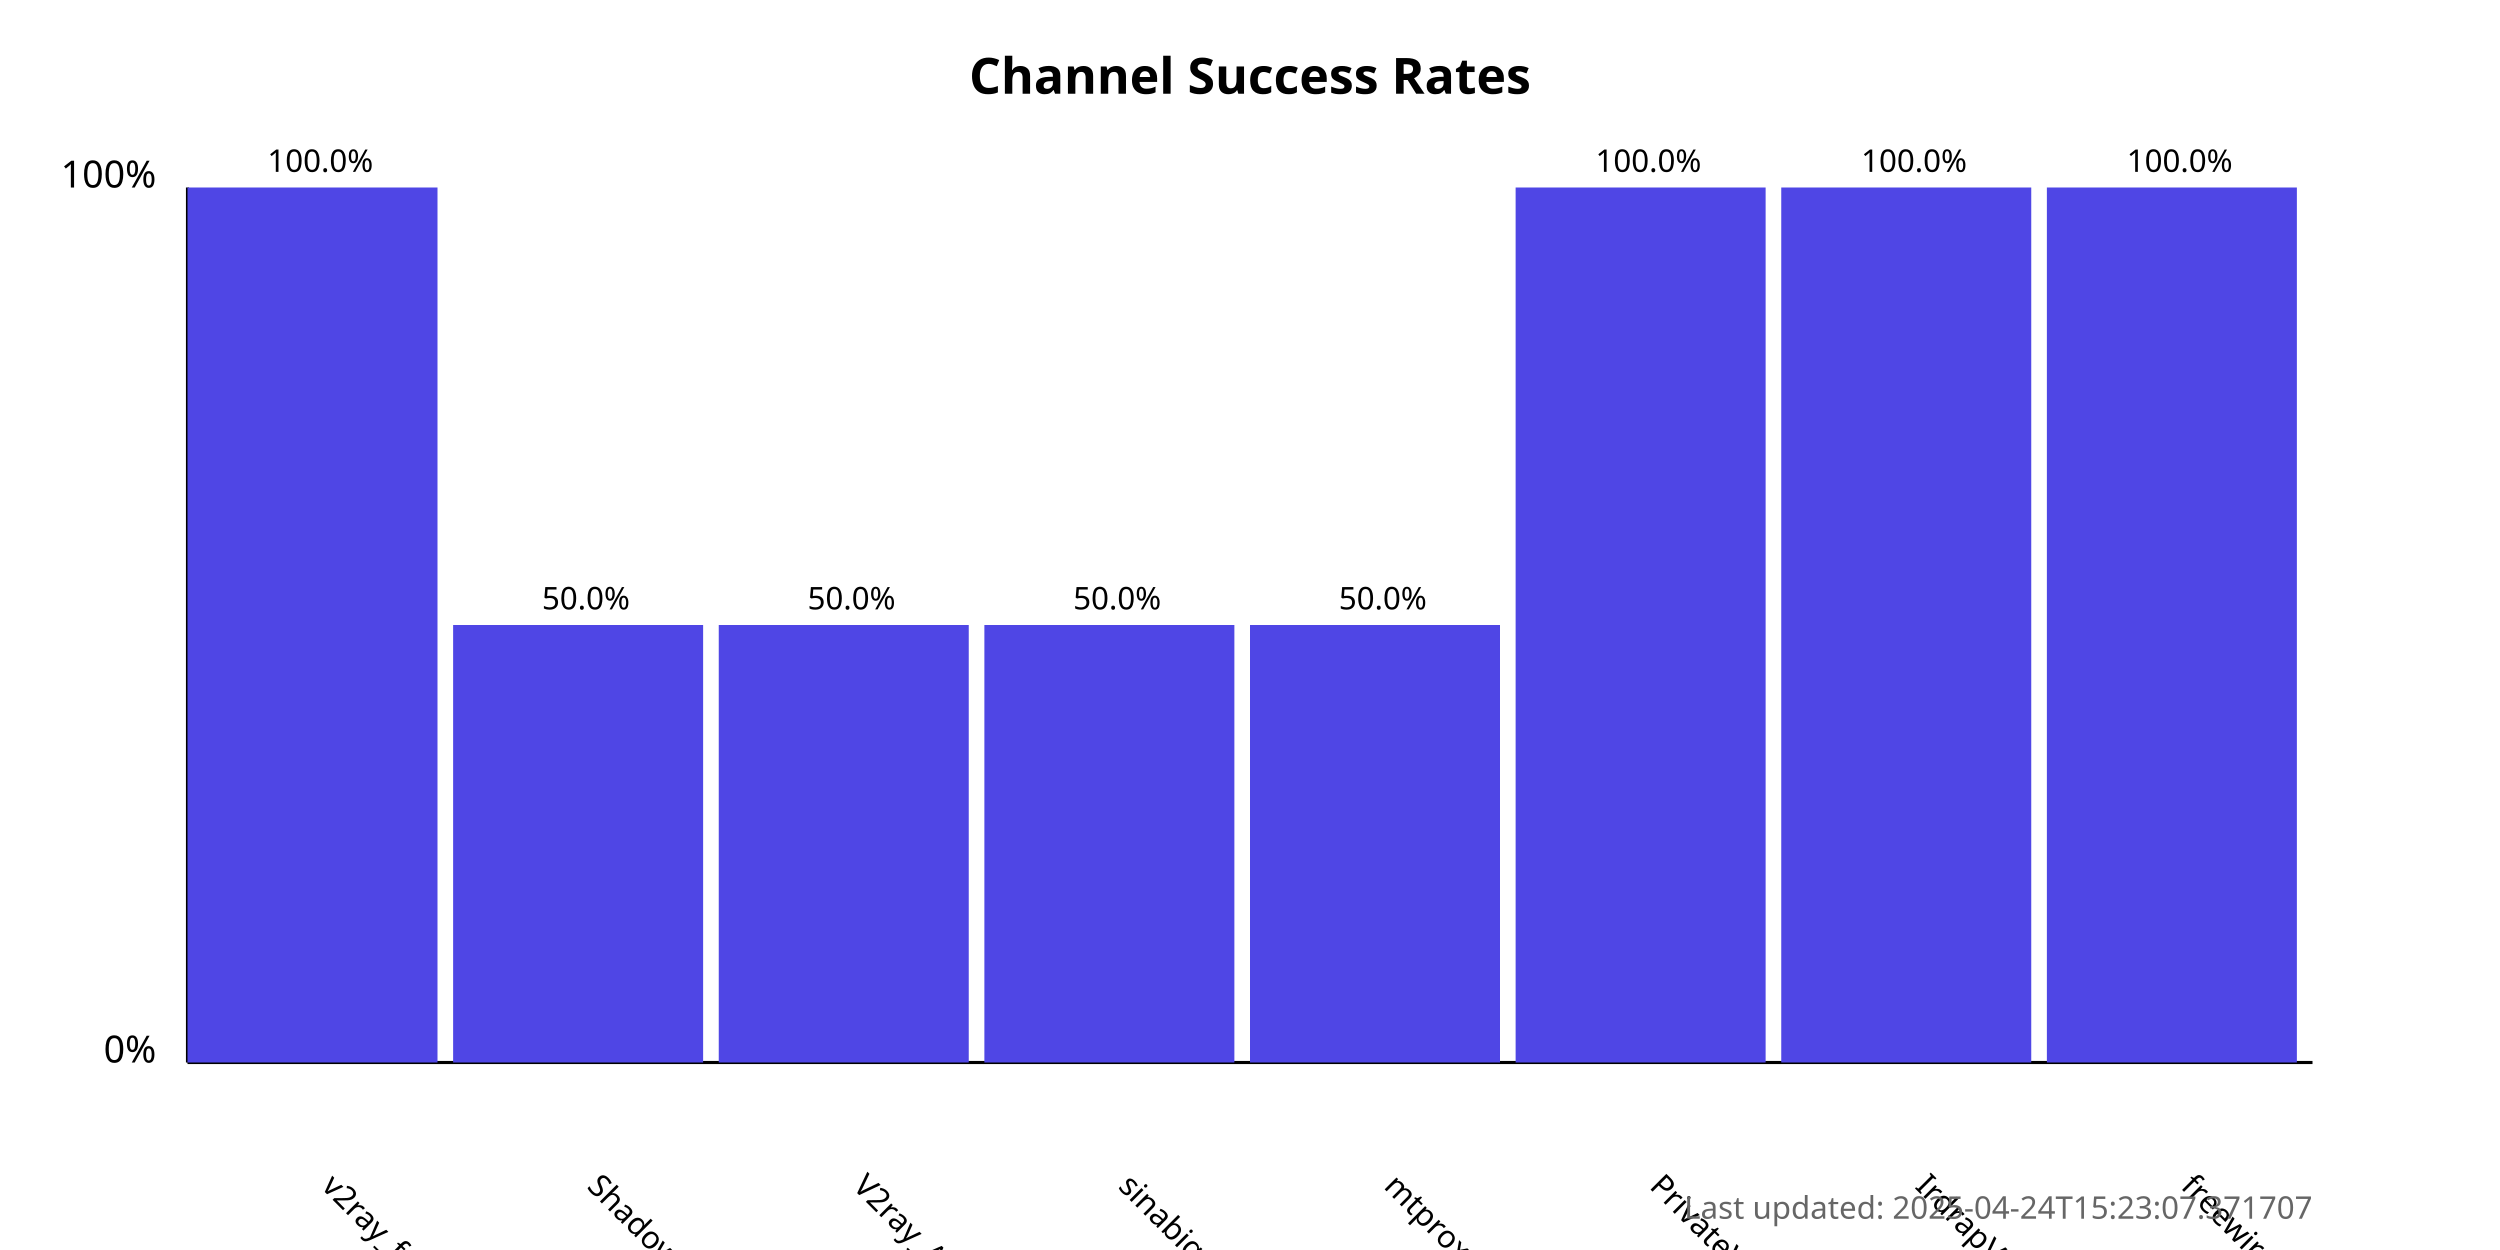
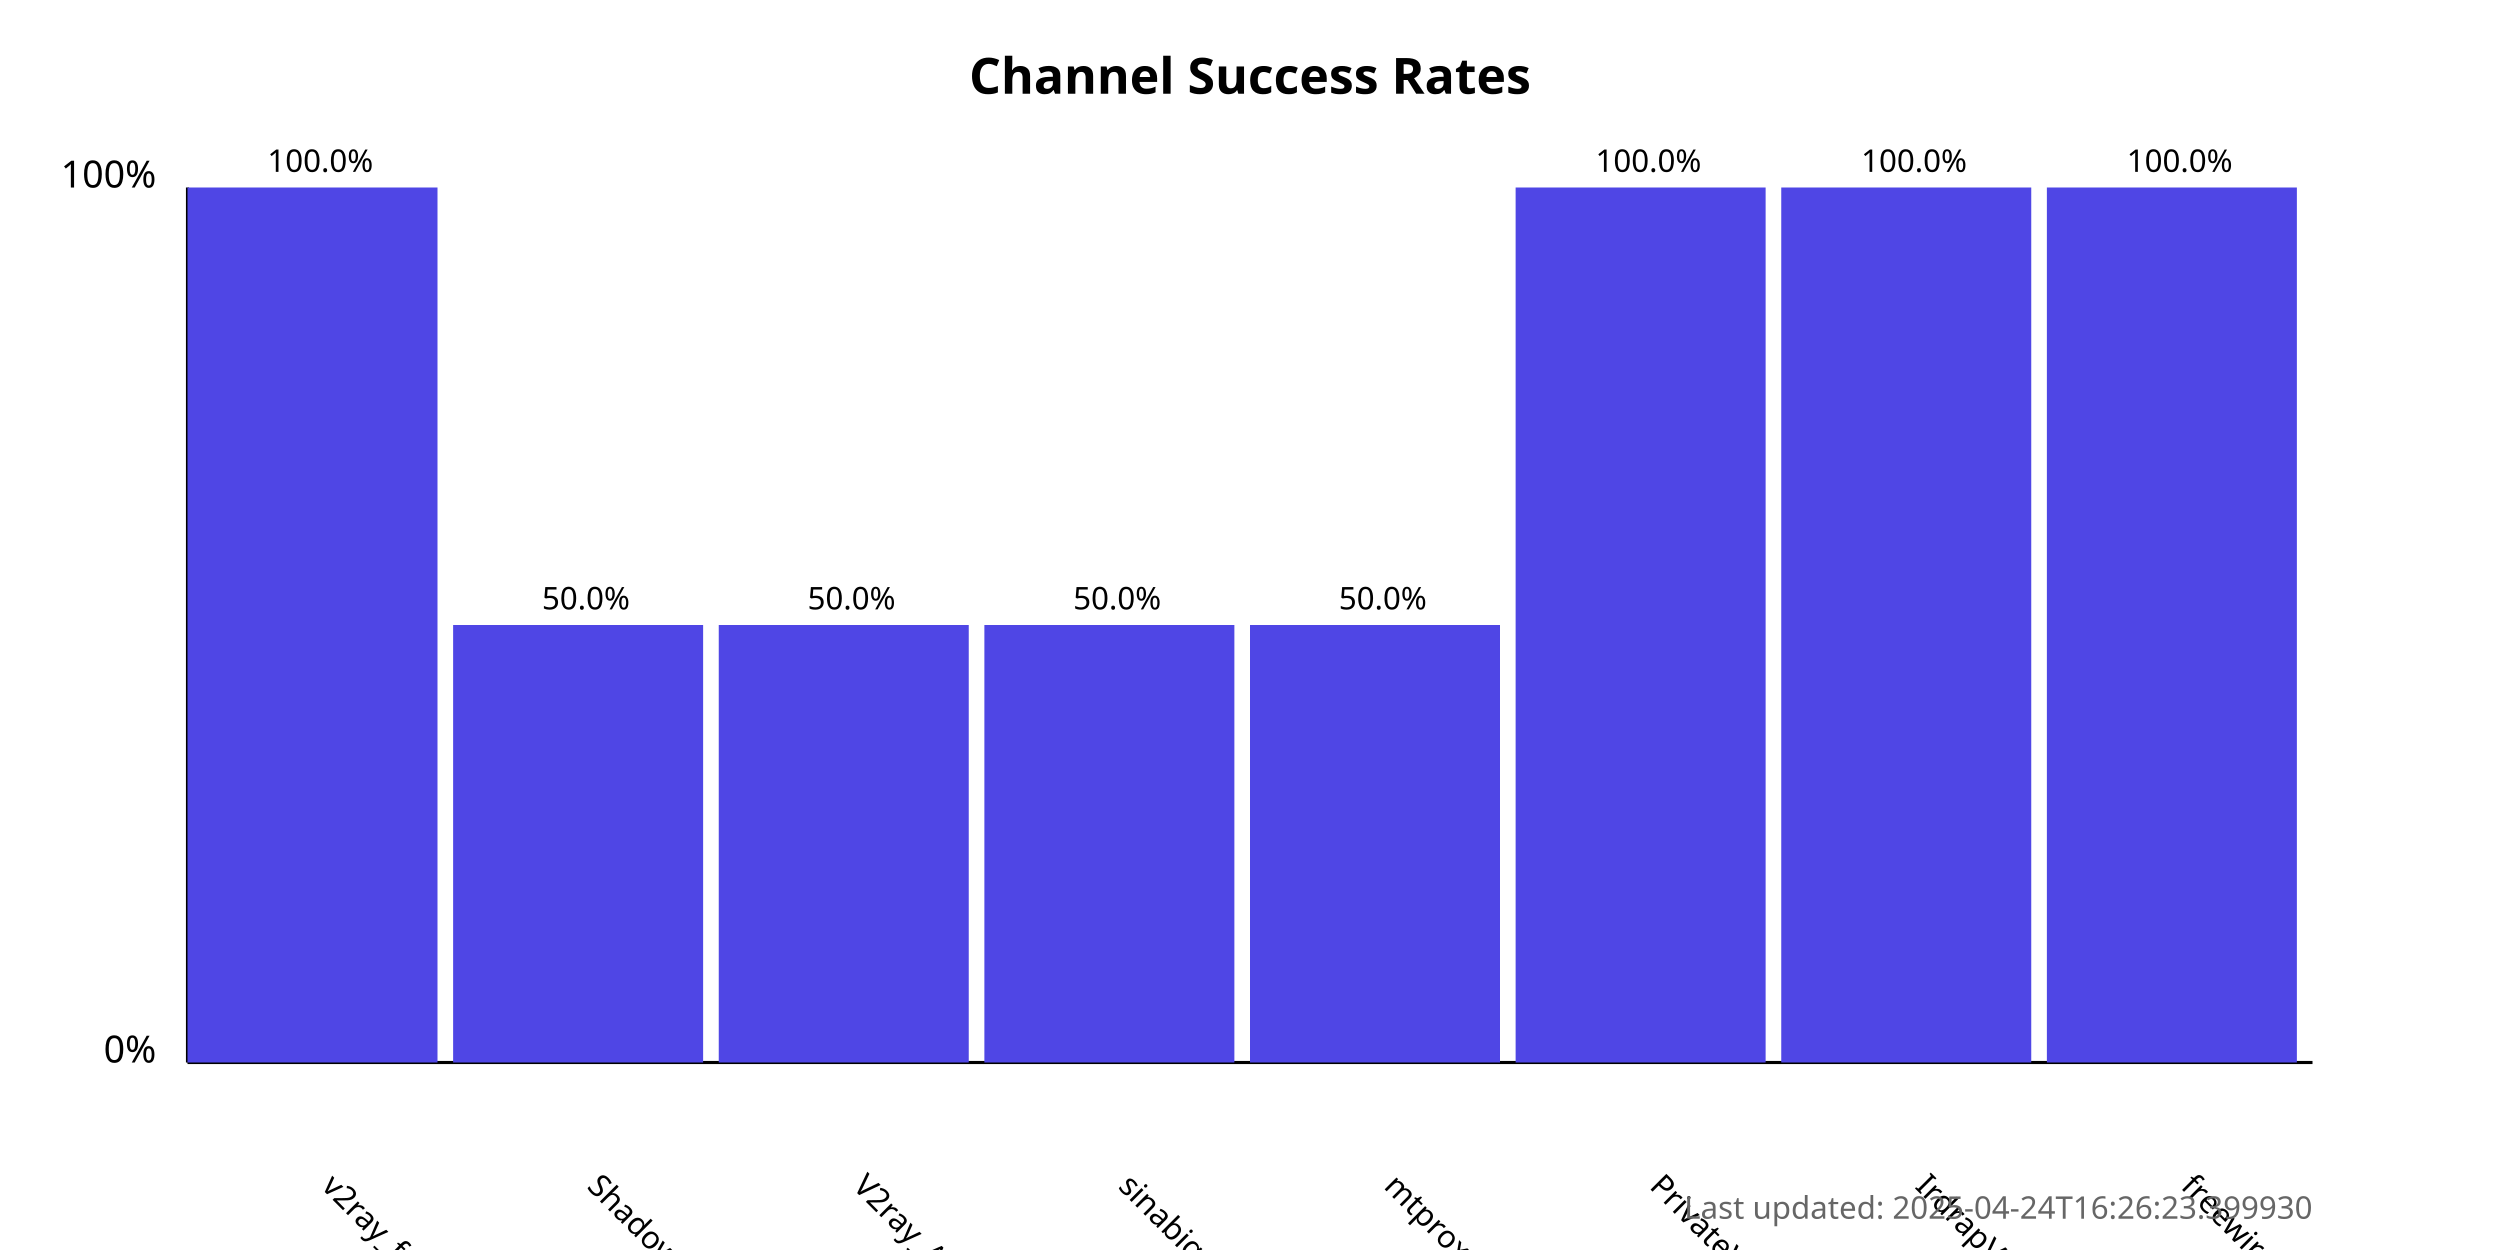
<svg xmlns="http://www.w3.org/2000/svg" width="800" height="400">
  <style>
            .chart-title { font: bold 16px sans-serif; }
            .axis-label { font: 12px sans-serif; }
            .tick-label { font: 10px sans-serif; }
            .bar { fill: #4f46e5; }
            .bar:hover { fill: #6366f1; }
            .timestamp { font: 10px sans-serif; fill: #666; }
        </style>
  <text x="400.0" y="30" text-anchor="middle" class="chart-title">
            Channel Success Rates
        </text>
  <line x1="60" y1="340" x2="60" y2="60" stroke="black" stroke-width="1" />
  <line x1="60" y1="340" x2="740" y2="340" stroke="black" stroke-width="1" />
  <text x="50" y="340" text-anchor="end" class="axis-label">0%</text>
  <text x="50" y="60" text-anchor="end" class="axis-label">100%</text>
  <g>
    <rect x="60" y="60.0" width="80.0" height="280.0" class="bar" />
    <text x="102.5" y="380" transform="rotate(45, 102.5, 380)" text-anchor="start" class="tick-label">
                v2ray_free_conf
            </text>
    <text x="102.5" y="55.0" text-anchor="middle" class="tick-label">
                100.0%
            </text>
  </g>
  <g>
    <rect x="145.0" y="200.0" width="80.0" height="140.0" class="bar" />
    <text x="187.5" y="380" transform="rotate(45, 187.5, 380)" text-anchor="start" class="tick-label">
                ShadowProxy66
            </text>
    <text x="187.5" y="195.0" text-anchor="middle" class="tick-label">
                50.0%
            </text>
  </g>
  <g>
    <rect x="230.0" y="200.0" width="80.0" height="140.0" class="bar" />
    <text x="272.5" y="380" transform="rotate(45, 272.5, 380)" text-anchor="start" class="tick-label">
                V2ray_Alpha
            </text>
    <text x="272.5" y="195.0" text-anchor="middle" class="tick-label">
                50.0%
            </text>
  </g>
  <g>
    <rect x="315.0" y="200.0" width="80.0" height="140.0" class="bar" />
    <text x="357.5" y="380" transform="rotate(45, 357.5, 380)" text-anchor="start" class="tick-label">
                sinabigo
            </text>
    <text x="357.5" y="195.0" text-anchor="middle" class="tick-label">
                50.0%
            </text>
  </g>
  <g>
    <rect x="400.0" y="200.0" width="80.0" height="140.0" class="bar" />
    <text x="442.5" y="380" transform="rotate(45, 442.5, 380)" text-anchor="start" class="tick-label">
                mtproxy_lists
            </text>
    <text x="442.5" y="195.0" text-anchor="middle" class="tick-label">
                50.0%
            </text>
  </g>
  <g>
    <rect x="485.0" y="60.0" width="80.0" height="280.0" class="bar" />
    <text x="527.5" y="380" transform="rotate(45, 527.5, 380)" text-anchor="start" class="tick-label">
                PrivateVPNs
            </text>
    <text x="527.5" y="55.0" text-anchor="middle" class="tick-label">
                100.0%
            </text>
  </g>
  <g>
    <rect x="570.0" y="60.0" width="80.0" height="280.0" class="bar" />
    <text x="612.5" y="380" transform="rotate(45, 612.5, 380)" text-anchor="start" class="tick-label">
                IrdrapVPNnews
            </text>
    <text x="612.5" y="55.0" text-anchor="middle" class="tick-label">
                100.0%
            </text>
  </g>
  <g>
    <rect x="655.0" y="60.0" width="80.0" height="280.0" class="bar" />
    <text x="697.5" y="380" transform="rotate(45, 697.5, 380)" text-anchor="start" class="tick-label">
                freewireguard
            </text>
    <text x="697.5" y="55.0" text-anchor="middle" class="tick-label">
                100.0%
            </text>
  </g>
  <text x="740" y="390" text-anchor="end" class="timestamp">
-             Last updated: 2025-04-24T15:23:07.371707
+             Last updated: 2025-04-24T16:26:23.399930
        </text>
</svg>
